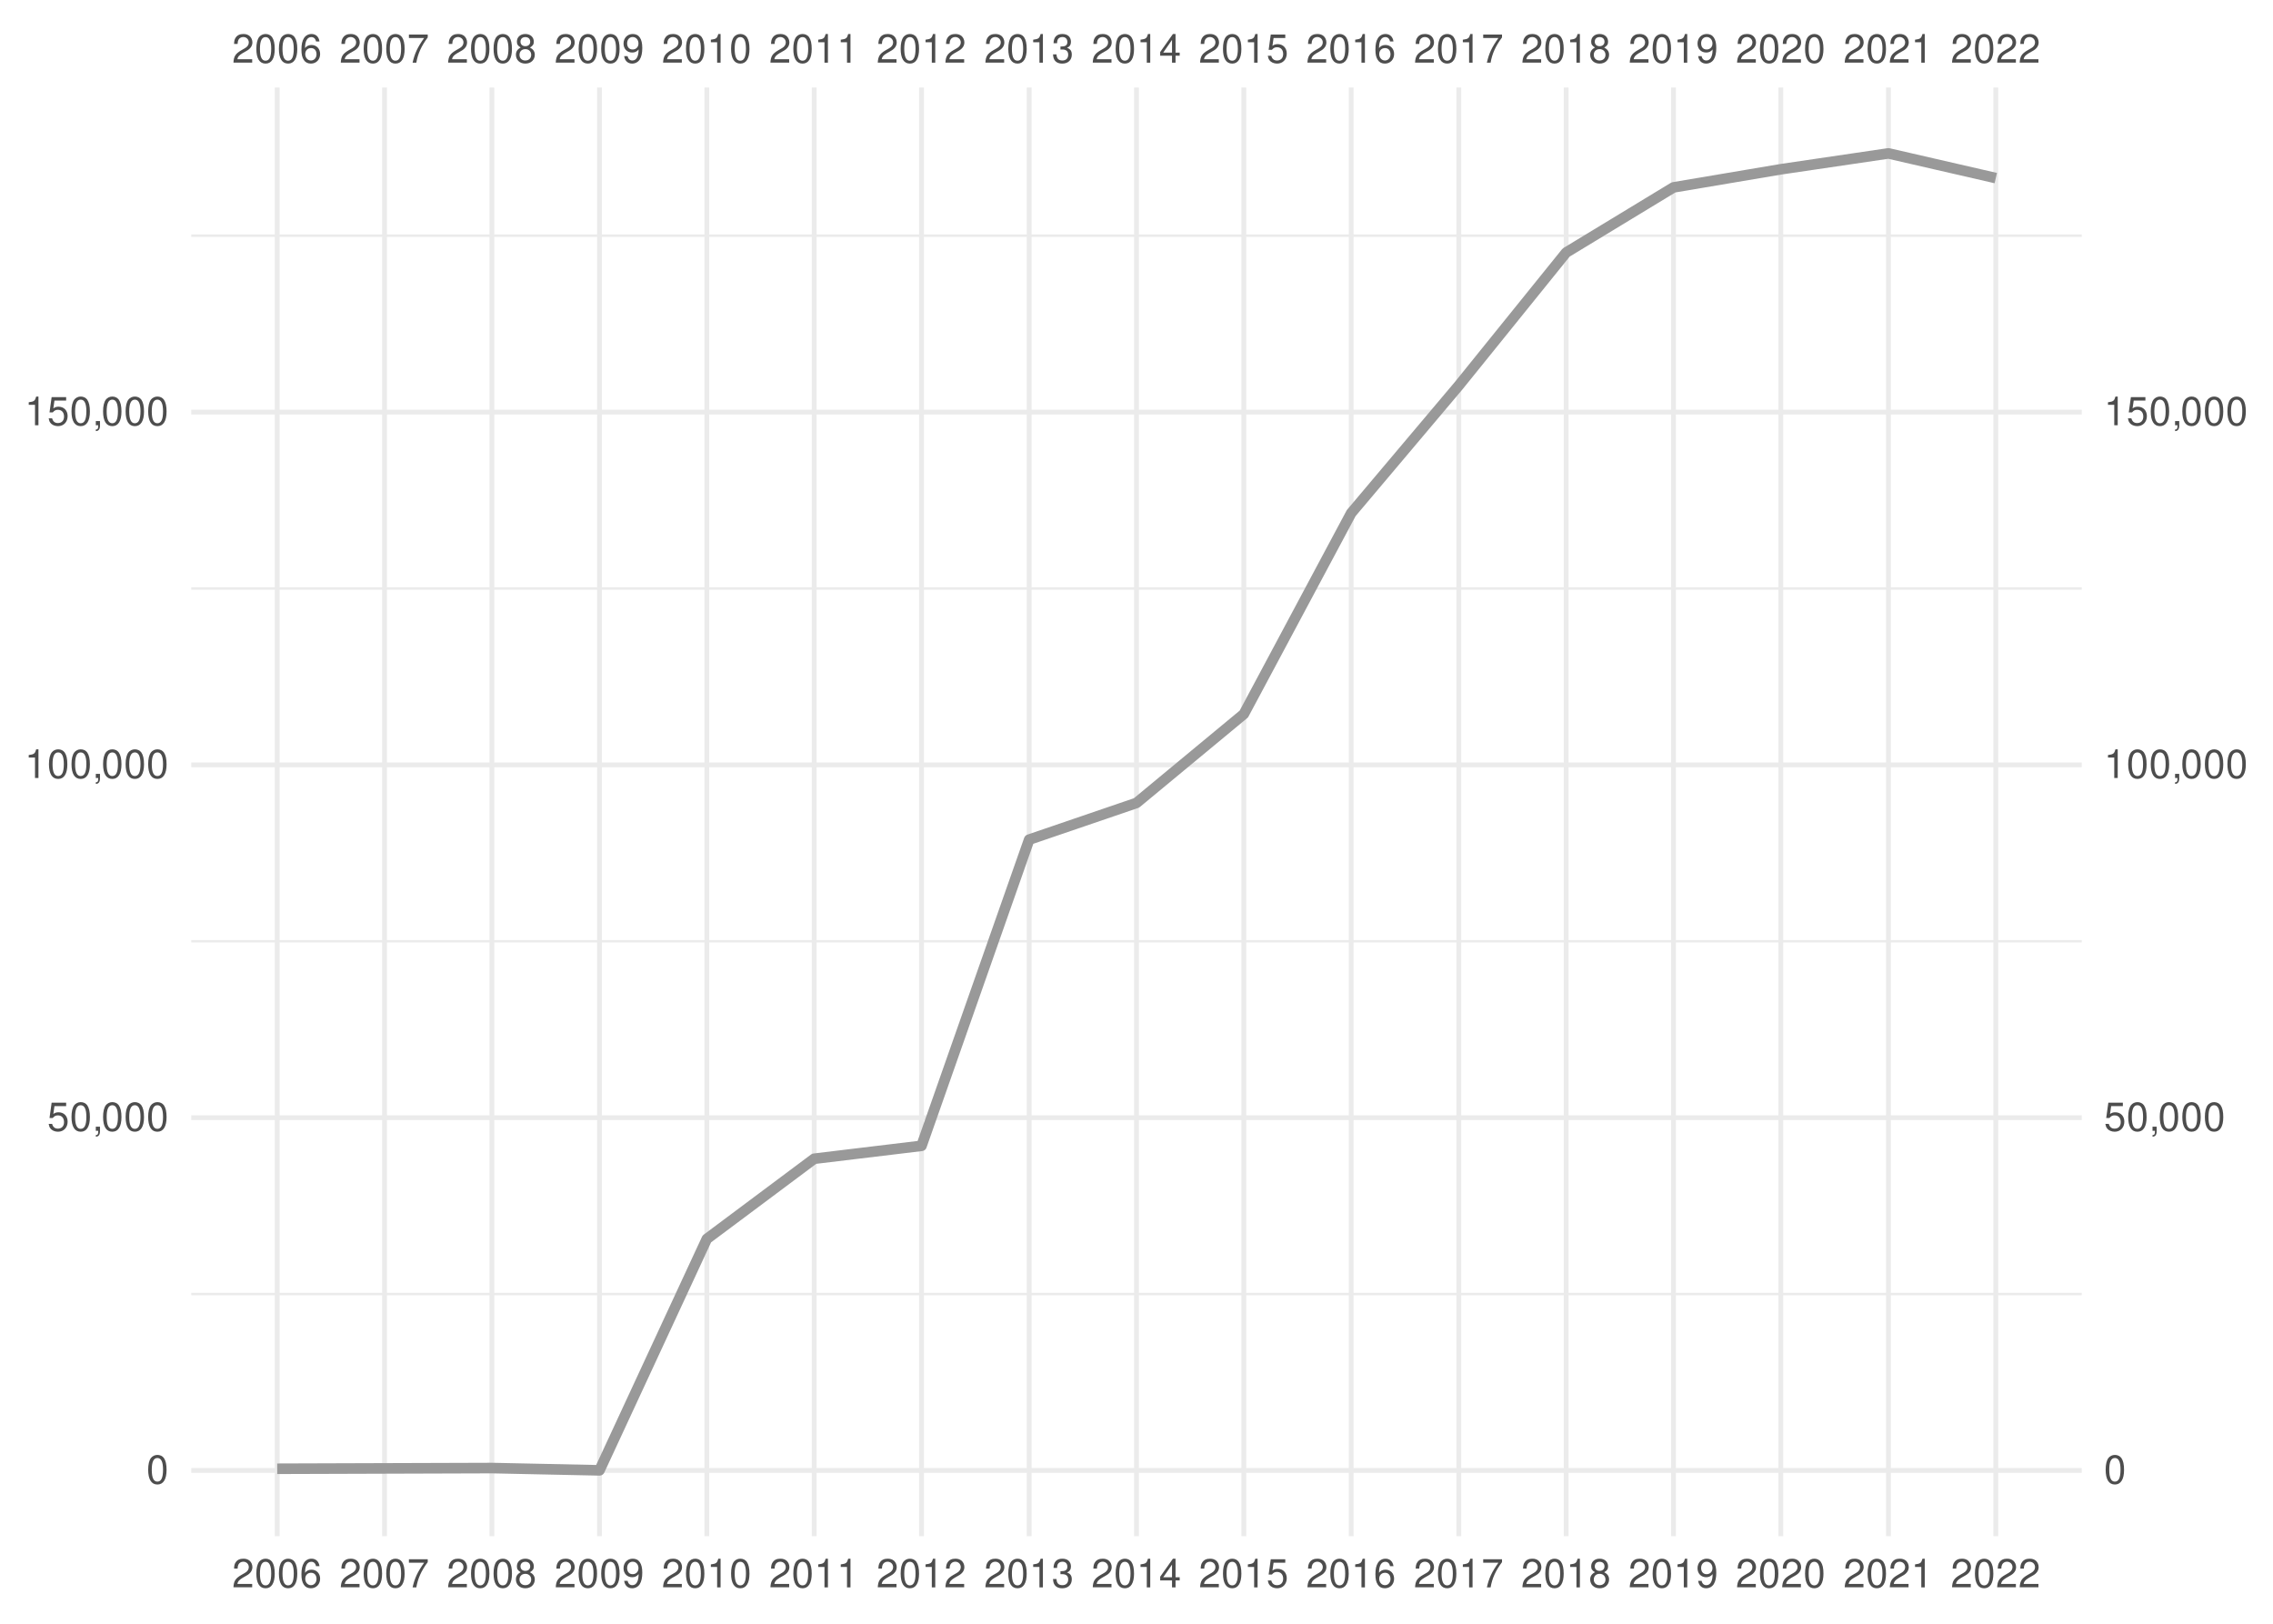
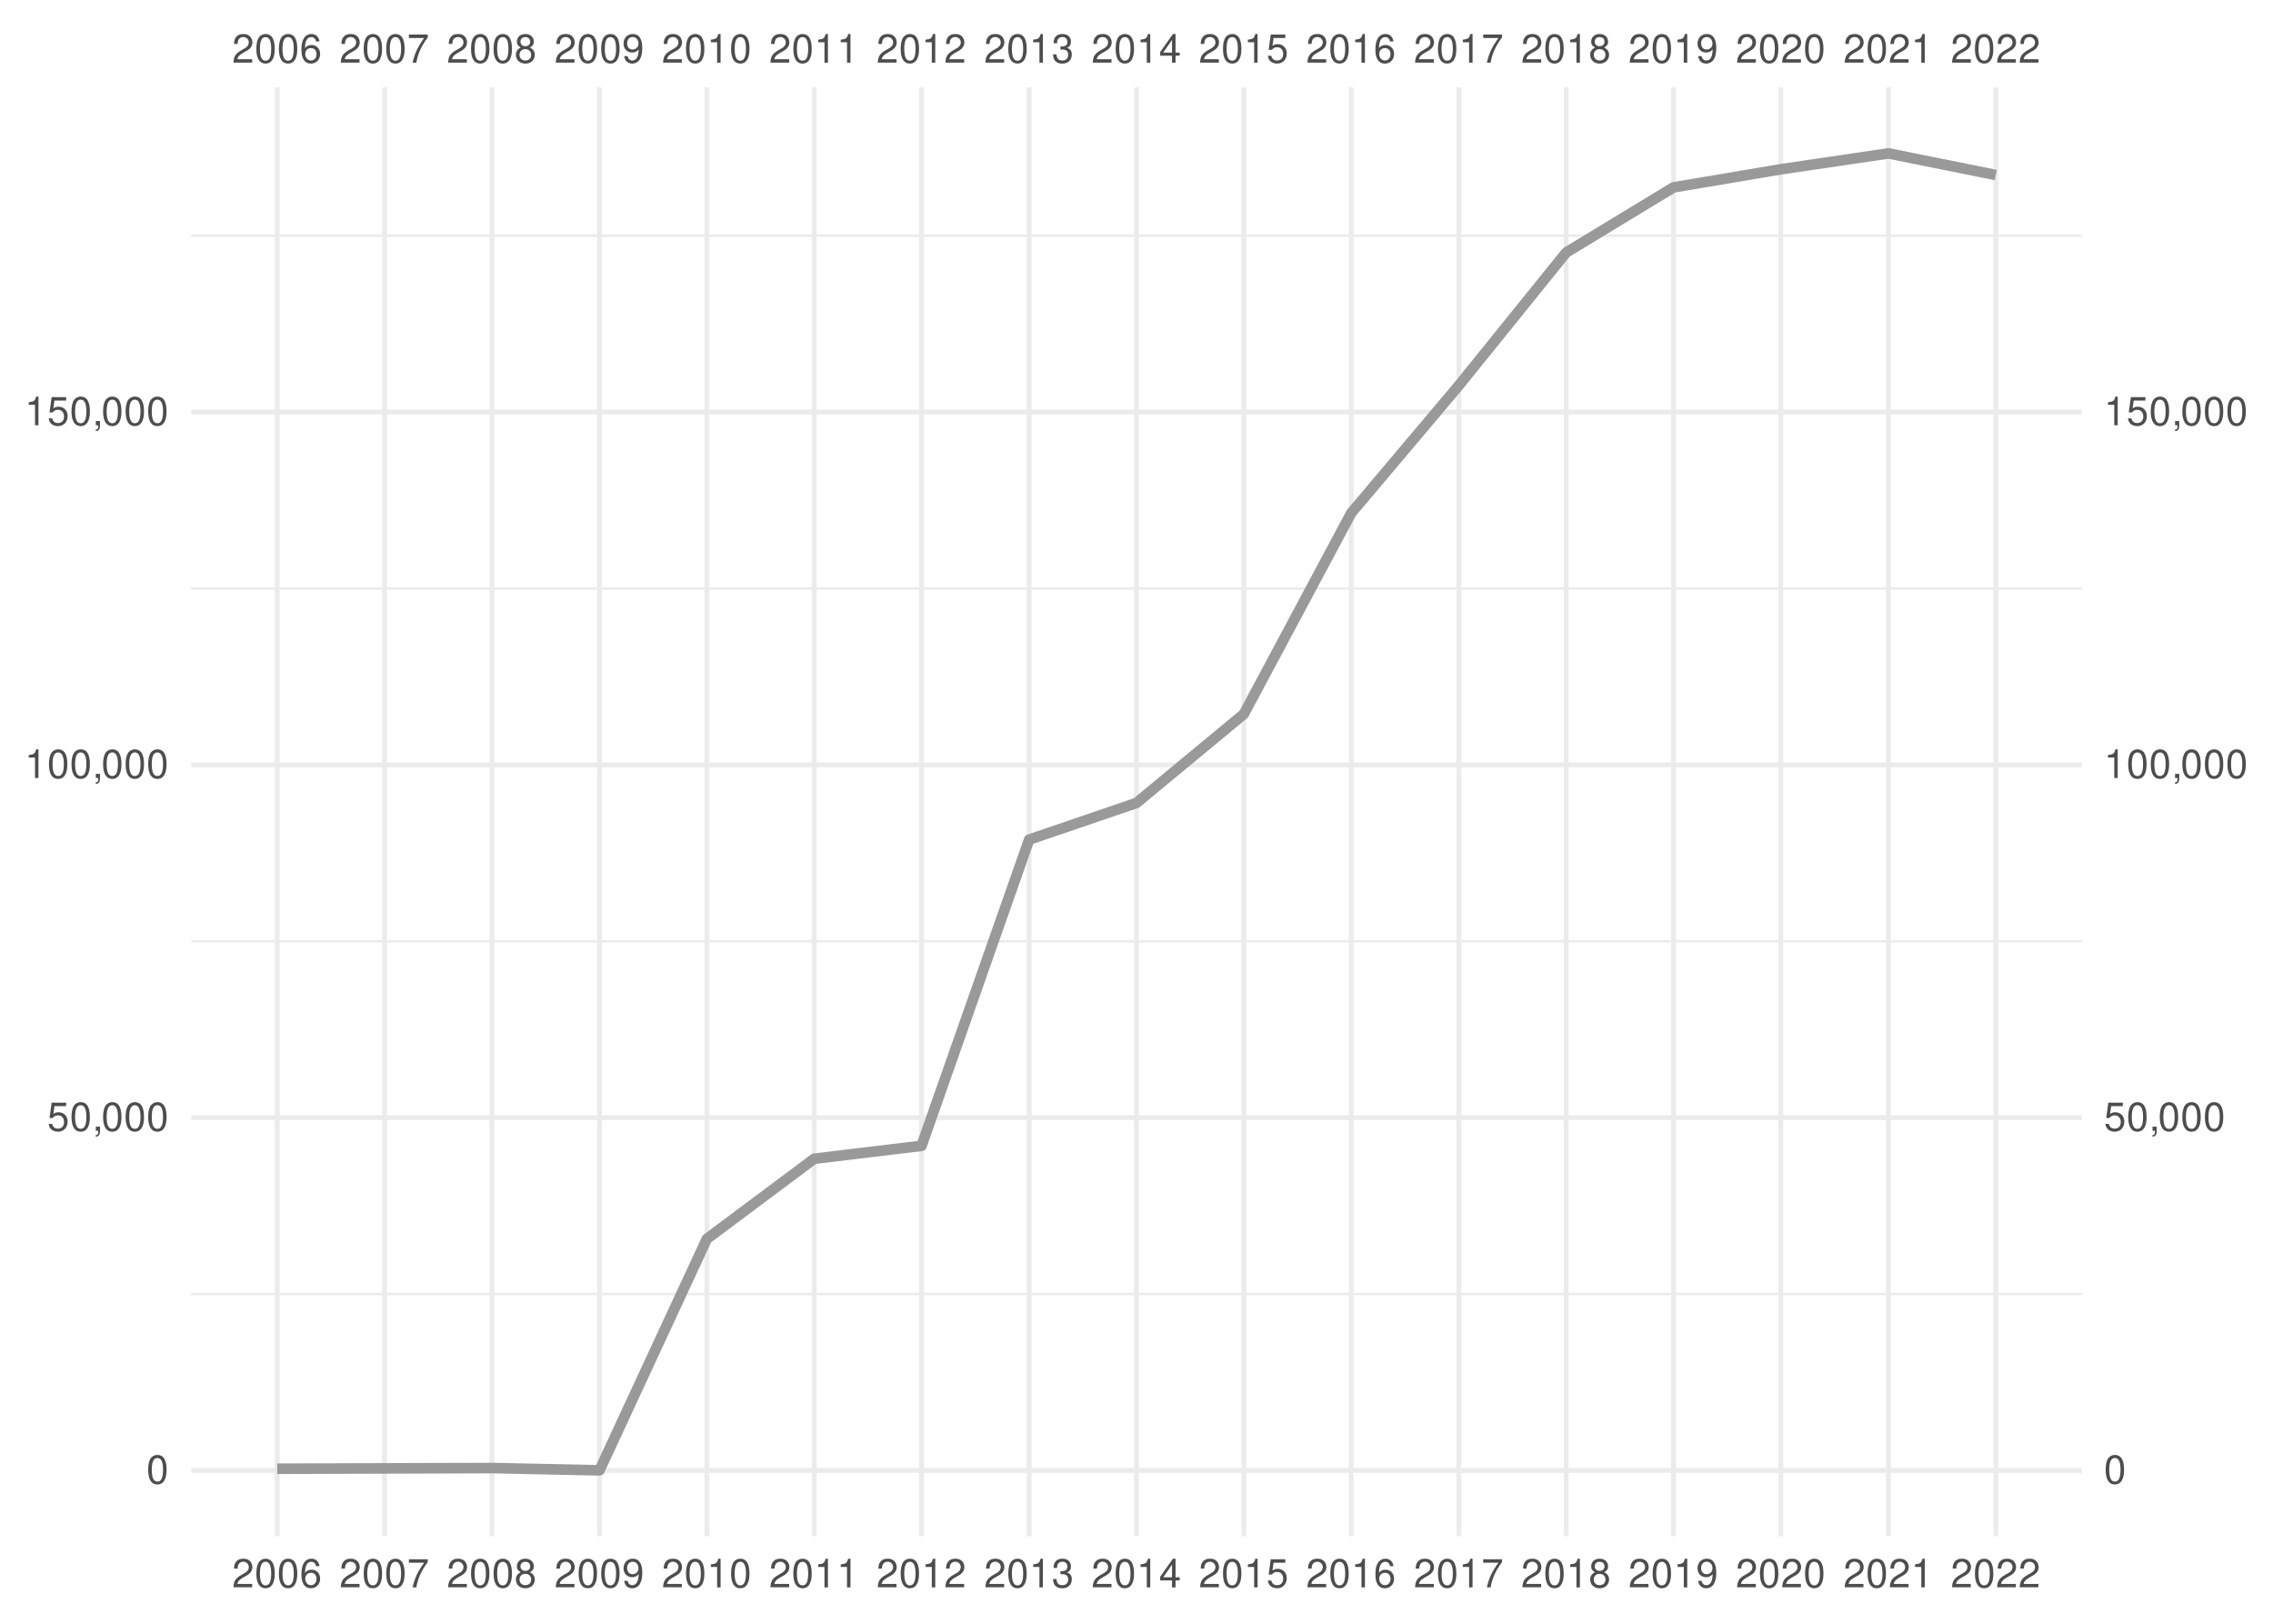
<svg xmlns="http://www.w3.org/2000/svg" xmlns:xlink="http://www.w3.org/1999/xlink" width="504pt" height="360pt" viewBox="0 0 504 360" version="1.1">
  <defs>
    <g>
      <symbol overflow="visible" id="glyph0-0">
        <path style="stroke:none;" d="" />
      </symbol>
      <symbol overflow="visible" id="glyph0-1">
        <path style="stroke:none;" d="M 4.453 -0.766 L 1.172 -0.766 C 1.25 -1.297 1.531 -1.625 2.297 -2.094 L 3.172 -2.594 C 4.047 -3.062 4.5 -3.719 4.5 -4.5 C 4.5 -5.031 4.281 -5.531 3.922 -5.875 C 3.547 -6.203 3.094 -6.359 2.5 -6.359 C 1.703 -6.359 1.125 -6.078 0.781 -5.531 C 0.547 -5.203 0.453 -4.797 0.438 -4.156 L 1.219 -4.156 C 1.234 -4.594 1.297 -4.844 1.406 -5.062 C 1.594 -5.438 2 -5.688 2.469 -5.688 C 3.172 -5.688 3.703 -5.172 3.703 -4.484 C 3.703 -3.969 3.406 -3.531 2.859 -3.219 L 2.047 -2.75 C 0.75 -2 0.375 -1.406 0.297 -0.016 L 4.453 -0.016 Z M 4.453 -0.766 " />
      </symbol>
      <symbol overflow="visible" id="glyph0-2">
        <path style="stroke:none;" d="M 2.422 -6.359 C 1.844 -6.359 1.312 -6.094 0.984 -5.672 C 0.578 -5.109 0.375 -4.25 0.375 -3.078 C 0.375 -0.938 1.078 0.203 2.422 0.203 C 3.734 0.203 4.453 -0.938 4.453 -3.031 C 4.453 -4.25 4.266 -5.078 3.859 -5.672 C 3.531 -6.109 3.016 -6.359 2.422 -6.359 Z M 2.422 -5.672 C 3.25 -5.672 3.672 -4.828 3.672 -3.094 C 3.672 -1.281 3.266 -0.438 2.406 -0.438 C 1.578 -0.438 1.172 -1.312 1.172 -3.062 C 1.172 -4.828 1.578 -5.672 2.422 -5.672 Z M 2.422 -5.672 " />
      </symbol>
      <symbol overflow="visible" id="glyph0-3">
        <path style="stroke:none;" d="M 4.375 -4.703 C 4.234 -5.75 3.562 -6.359 2.609 -6.359 C 1.922 -6.359 1.312 -6.031 0.938 -5.453 C 0.547 -4.828 0.375 -4.062 0.375 -2.906 C 0.375 -1.828 0.531 -1.156 0.906 -0.594 C 1.234 -0.078 1.781 0.203 2.469 0.203 C 3.656 0.203 4.516 -0.688 4.516 -1.922 C 4.516 -3.094 3.719 -3.922 2.609 -3.922 C 1.984 -3.922 1.5 -3.688 1.172 -3.234 C 1.172 -4.797 1.672 -5.672 2.562 -5.672 C 3.109 -5.672 3.484 -5.328 3.609 -4.703 Z M 2.5 -3.234 C 3.25 -3.234 3.719 -2.703 3.719 -1.859 C 3.719 -1.062 3.188 -0.484 2.484 -0.484 C 1.766 -0.484 1.219 -1.094 1.219 -1.906 C 1.219 -2.688 1.734 -3.234 2.5 -3.234 Z M 2.5 -3.234 " />
      </symbol>
      <symbol overflow="visible" id="glyph0-4">
        <path style="stroke:none;" d="M 4.578 -6.234 L 0.406 -6.234 L 0.406 -5.469 L 3.781 -5.469 C 2.281 -3.359 1.688 -2.047 1.219 0 L 2.047 0 C 2.391 -2 3.172 -3.719 4.578 -5.594 Z M 4.578 -6.234 " />
      </symbol>
      <symbol overflow="visible" id="glyph0-5">
        <path style="stroke:none;" d="M 3.438 -3.359 C 4.094 -3.75 4.297 -4.062 4.297 -4.656 C 4.297 -5.672 3.531 -6.359 2.422 -6.359 C 1.312 -6.359 0.547 -5.672 0.547 -4.672 C 0.547 -4.062 0.75 -3.75 1.391 -3.359 C 0.672 -2.984 0.328 -2.469 0.328 -1.766 C 0.328 -0.609 1.172 0.203 2.422 0.203 C 3.656 0.203 4.516 -0.609 4.516 -1.766 C 4.516 -2.469 4.156 -2.984 3.438 -3.359 Z M 2.422 -5.672 C 3.078 -5.672 3.5 -5.281 3.5 -4.641 C 3.5 -4.047 3.062 -3.656 2.422 -3.656 C 1.766 -3.656 1.344 -4.047 1.344 -4.656 C 1.344 -5.281 1.766 -5.672 2.422 -5.672 Z M 2.422 -3 C 3.188 -3 3.719 -2.484 3.719 -1.75 C 3.719 -0.984 3.203 -0.484 2.406 -0.484 C 1.641 -0.484 1.125 -1 1.125 -1.734 C 1.125 -2.5 1.641 -3 2.422 -3 Z M 2.422 -3 " />
      </symbol>
      <symbol overflow="visible" id="glyph0-6">
        <path style="stroke:none;" d="M 0.469 -1.453 C 0.609 -0.406 1.281 0.203 2.234 0.203 C 2.922 0.203 3.547 -0.125 3.922 -0.703 C 4.297 -1.328 4.484 -2.109 4.484 -3.25 C 4.484 -4.328 4.312 -5 3.953 -5.562 C 3.609 -6.094 3.062 -6.359 2.375 -6.359 C 1.188 -6.359 0.328 -5.469 0.328 -4.234 C 0.328 -3.062 1.125 -2.25 2.25 -2.25 C 2.844 -2.25 3.281 -2.453 3.672 -2.938 C 3.672 -1.359 3.172 -0.484 2.281 -0.484 C 1.734 -0.484 1.359 -0.828 1.234 -1.453 Z M 2.359 -5.688 C 3.094 -5.688 3.641 -5.078 3.641 -4.25 C 3.641 -3.469 3.109 -2.922 2.344 -2.922 C 1.594 -2.922 1.125 -3.453 1.125 -4.297 C 1.125 -5.109 1.641 -5.688 2.359 -5.688 Z M 2.359 -5.688 " />
      </symbol>
      <symbol overflow="visible" id="glyph0-7">
        <path style="stroke:none;" d="M 2.281 -4.531 L 2.281 0 L 3.047 0 L 3.047 -6.359 L 2.547 -6.359 C 2.266 -5.391 2.094 -5.25 0.891 -5.094 L 0.891 -4.531 Z M 2.281 -4.531 " />
      </symbol>
      <symbol overflow="visible" id="glyph0-8">
        <path style="stroke:none;" d="M 1.938 -2.922 L 2.359 -2.922 C 3.203 -2.922 3.656 -2.531 3.656 -1.766 C 3.656 -0.969 3.172 -0.484 2.375 -0.484 C 1.516 -0.484 1.109 -0.922 1.062 -1.844 L 0.281 -1.844 C 0.312 -1.344 0.406 -1 0.547 -0.719 C 0.875 -0.109 1.484 0.203 2.344 0.203 C 3.625 0.203 4.453 -0.578 4.453 -1.781 C 4.453 -2.594 4.141 -3.031 3.391 -3.297 C 3.969 -3.531 4.266 -3.969 4.266 -4.609 C 4.266 -5.703 3.547 -6.359 2.359 -6.359 C 1.109 -6.359 0.438 -5.656 0.406 -4.312 L 1.188 -4.312 C 1.203 -4.703 1.234 -4.922 1.328 -5.109 C 1.5 -5.469 1.891 -5.688 2.375 -5.688 C 3.062 -5.688 3.469 -5.266 3.469 -4.578 C 3.469 -4.141 3.312 -3.859 2.969 -3.719 C 2.766 -3.625 2.484 -3.594 1.938 -3.578 Z M 1.938 -2.922 " />
      </symbol>
      <symbol overflow="visible" id="glyph0-9">
        <path style="stroke:none;" d="M 2.875 -1.547 L 2.875 0 L 3.656 0 L 3.656 -1.547 L 4.578 -1.547 L 4.578 -2.234 L 3.656 -2.234 L 3.656 -6.359 L 3.078 -6.359 L 0.25 -2.359 L 0.25 -1.547 Z M 2.875 -2.234 L 0.922 -2.234 L 2.875 -5.047 Z M 2.875 -2.234 " />
      </symbol>
      <symbol overflow="visible" id="glyph0-10">
        <path style="stroke:none;" d="M 4.188 -6.234 L 0.969 -6.234 L 0.5 -2.844 L 1.219 -2.844 C 1.578 -3.266 1.875 -3.422 2.359 -3.422 C 3.203 -3.422 3.719 -2.844 3.719 -1.922 C 3.719 -1.031 3.203 -0.484 2.359 -0.484 C 1.688 -0.484 1.266 -0.828 1.078 -1.531 L 0.312 -1.531 C 0.406 -1.016 0.5 -0.781 0.688 -0.547 C 1.031 -0.078 1.672 0.203 2.375 0.203 C 3.641 0.203 4.516 -0.719 4.516 -2.031 C 4.516 -3.266 3.688 -4.109 2.5 -4.109 C 2.062 -4.109 1.703 -4 1.344 -3.734 L 1.594 -5.469 L 4.188 -5.469 Z M 4.188 -6.234 " />
      </symbol>
      <symbol overflow="visible" id="glyph0-11">
        <path style="stroke:none;" d="M 0.766 -0.922 L 0.766 0 L 1.297 0 L 1.297 0.156 C 1.297 0.766 1.172 0.938 0.766 0.953 L 0.766 1.297 C 1.344 1.312 1.688 0.891 1.688 0.141 L 1.688 -0.922 Z M 0.766 -0.922 " />
      </symbol>
    </g>
    <clipPath id="clip1">
      <path d="M 42.41 286 L 461.59 286 L 461.59 288 L 42.41 288 Z M 42.41 286 " />
    </clipPath>
    <clipPath id="clip2">
      <path d="M 42.41 208 L 461.59 208 L 461.59 209 L 42.41 209 Z M 42.41 208 " />
    </clipPath>
    <clipPath id="clip3">
      <path d="M 42.41 130 L 461.59 130 L 461.59 131 L 42.41 131 Z M 42.41 130 " />
    </clipPath>
    <clipPath id="clip4">
      <path d="M 42.41 51 L 461.59 51 L 461.59 53 L 42.41 53 Z M 42.41 51 " />
    </clipPath>
    <clipPath id="clip5">
      <path d="M 42.41 325 L 461.59 325 L 461.59 327 L 42.41 327 Z M 42.41 325 " />
    </clipPath>
    <clipPath id="clip6">
      <path d="M 42.41 247 L 461.59 247 L 461.59 249 L 42.41 249 Z M 42.41 247 " />
    </clipPath>
    <clipPath id="clip7">
      <path d="M 42.41 169 L 461.59 169 L 461.59 171 L 42.41 171 Z M 42.41 169 " />
    </clipPath>
    <clipPath id="clip8">
      <path d="M 42.41 90 L 461.59 90 L 461.59 92 L 42.41 92 Z M 42.41 90 " />
    </clipPath>
    <clipPath id="clip9">
      <path d="M 60 19.41 L 62 19.41 L 62 340.59 L 60 340.59 Z M 60 19.41 " />
    </clipPath>
    <clipPath id="clip10">
      <path d="M 84 19.41 L 86 19.41 L 86 340.59 L 84 340.59 Z M 84 19.41 " />
    </clipPath>
    <clipPath id="clip11">
      <path d="M 108 19.41 L 110 19.41 L 110 340.59 L 108 340.59 Z M 108 19.41 " />
    </clipPath>
    <clipPath id="clip12">
      <path d="M 132 19.41 L 134 19.41 L 134 340.59 L 132 340.59 Z M 132 19.41 " />
    </clipPath>
    <clipPath id="clip13">
      <path d="M 156 19.41 L 158 19.41 L 158 340.59 L 156 340.59 Z M 156 19.41 " />
    </clipPath>
    <clipPath id="clip14">
      <path d="M 179 19.41 L 182 19.41 L 182 340.59 L 179 340.59 Z M 179 19.41 " />
    </clipPath>
    <clipPath id="clip15">
      <path d="M 203 19.41 L 205 19.41 L 205 340.59 L 203 340.59 Z M 203 19.41 " />
    </clipPath>
    <clipPath id="clip16">
      <path d="M 227 19.41 L 229 19.41 L 229 340.59 L 227 340.59 Z M 227 19.41 " />
    </clipPath>
    <clipPath id="clip17">
      <path d="M 251 19.41 L 253 19.41 L 253 340.59 L 251 340.59 Z M 251 19.41 " />
    </clipPath>
    <clipPath id="clip18">
      <path d="M 275 19.41 L 277 19.41 L 277 340.59 L 275 340.59 Z M 275 19.41 " />
    </clipPath>
    <clipPath id="clip19">
      <path d="M 299 19.41 L 301 19.41 L 301 340.59 L 299 340.59 Z M 299 19.41 " />
    </clipPath>
    <clipPath id="clip20">
      <path d="M 322 19.41 L 325 19.41 L 325 340.59 L 322 340.59 Z M 322 19.41 " />
    </clipPath>
    <clipPath id="clip21">
      <path d="M 346 19.41 L 348 19.41 L 348 340.59 L 346 340.59 Z M 346 19.41 " />
    </clipPath>
    <clipPath id="clip22">
      <path d="M 370 19.41 L 372 19.41 L 372 340.59 L 370 340.59 Z M 370 19.41 " />
    </clipPath>
    <clipPath id="clip23">
      <path d="M 394 19.41 L 396 19.41 L 396 340.59 L 394 340.59 Z M 394 19.41 " />
    </clipPath>
    <clipPath id="clip24">
      <path d="M 418 19.41 L 420 19.41 L 420 340.59 L 418 340.59 Z M 418 19.41 " />
    </clipPath>
    <clipPath id="clip25">
      <path d="M 442 19.41 L 444 19.41 L 444 340.59 L 442 340.59 Z M 442 19.41 " />
    </clipPath>
  </defs>
  <g id="surface41">
    <rect x="0" y="0" width="504" height="360" style="fill:rgb(100%,100%,100%);fill-opacity:1;stroke:none;" />
    <g clip-path="url(#clip1)" clip-rule="nonzero">
      <path style="fill:none;stroke-width:0.533;stroke-linecap:butt;stroke-linejoin:round;stroke:rgb(92.157%,92.157%,92.157%);stroke-opacity:1;stroke-miterlimit:10;" d="M 42.41 286.902 L 461.59 286.902 " />
    </g>
    <g clip-path="url(#clip2)" clip-rule="nonzero">
      <path style="fill:none;stroke-width:0.533;stroke-linecap:butt;stroke-linejoin:round;stroke:rgb(92.157%,92.157%,92.157%);stroke-opacity:1;stroke-miterlimit:10;" d="M 42.41 208.688 L 461.59 208.688 " />
    </g>
    <g clip-path="url(#clip3)" clip-rule="nonzero">
      <path style="fill:none;stroke-width:0.533;stroke-linecap:butt;stroke-linejoin:round;stroke:rgb(92.157%,92.157%,92.157%);stroke-opacity:1;stroke-miterlimit:10;" d="M 42.41 130.473 L 461.59 130.473 " />
    </g>
    <g clip-path="url(#clip4)" clip-rule="nonzero">
      <path style="fill:none;stroke-width:0.533;stroke-linecap:butt;stroke-linejoin:round;stroke:rgb(92.157%,92.157%,92.157%);stroke-opacity:1;stroke-miterlimit:10;" d="M 42.41 52.258 L 461.59 52.258 " />
    </g>
    <g clip-path="url(#clip5)" clip-rule="nonzero">
      <path style="fill:none;stroke-width:1.067;stroke-linecap:butt;stroke-linejoin:round;stroke:rgb(92.157%,92.157%,92.157%);stroke-opacity:1;stroke-miterlimit:10;" d="M 42.41 326.012 L 461.59 326.012 " />
    </g>
    <g clip-path="url(#clip6)" clip-rule="nonzero">
      <path style="fill:none;stroke-width:1.067;stroke-linecap:butt;stroke-linejoin:round;stroke:rgb(92.157%,92.157%,92.157%);stroke-opacity:1;stroke-miterlimit:10;" d="M 42.41 247.797 L 461.59 247.797 " />
    </g>
    <g clip-path="url(#clip7)" clip-rule="nonzero">
      <path style="fill:none;stroke-width:1.067;stroke-linecap:butt;stroke-linejoin:round;stroke:rgb(92.157%,92.157%,92.157%);stroke-opacity:1;stroke-miterlimit:10;" d="M 42.41 169.578 L 461.59 169.578 " />
    </g>
    <g clip-path="url(#clip8)" clip-rule="nonzero">
      <path style="fill:none;stroke-width:1.067;stroke-linecap:butt;stroke-linejoin:round;stroke:rgb(92.157%,92.157%,92.157%);stroke-opacity:1;stroke-miterlimit:10;" d="M 42.41 91.363 L 461.59 91.363 " />
    </g>
    <g clip-path="url(#clip9)" clip-rule="nonzero">
      <path style="fill:none;stroke-width:1.067;stroke-linecap:butt;stroke-linejoin:round;stroke:rgb(92.157%,92.157%,92.157%);stroke-opacity:1;stroke-miterlimit:10;" d="M 61.465 340.59 L 61.465 19.41 " />
    </g>
    <g clip-path="url(#clip10)" clip-rule="nonzero">
      <path style="fill:none;stroke-width:1.067;stroke-linecap:butt;stroke-linejoin:round;stroke:rgb(92.157%,92.157%,92.157%);stroke-opacity:1;stroke-miterlimit:10;" d="M 85.266 340.59 L 85.266 19.41 " />
    </g>
    <g clip-path="url(#clip11)" clip-rule="nonzero">
      <path style="fill:none;stroke-width:1.067;stroke-linecap:butt;stroke-linejoin:round;stroke:rgb(92.157%,92.157%,92.157%);stroke-opacity:1;stroke-miterlimit:10;" d="M 109.066 340.59 L 109.066 19.41 " />
    </g>
    <g clip-path="url(#clip12)" clip-rule="nonzero">
      <path style="fill:none;stroke-width:1.067;stroke-linecap:butt;stroke-linejoin:round;stroke:rgb(92.157%,92.157%,92.157%);stroke-opacity:1;stroke-miterlimit:10;" d="M 132.93 340.59 L 132.93 19.41 " />
    </g>
    <g clip-path="url(#clip13)" clip-rule="nonzero">
      <path style="fill:none;stroke-width:1.067;stroke-linecap:butt;stroke-linejoin:round;stroke:rgb(92.157%,92.157%,92.157%);stroke-opacity:1;stroke-miterlimit:10;" d="M 156.73 340.59 L 156.73 19.41 " />
    </g>
    <g clip-path="url(#clip14)" clip-rule="nonzero">
      <path style="fill:none;stroke-width:1.067;stroke-linecap:butt;stroke-linejoin:round;stroke:rgb(92.157%,92.157%,92.157%);stroke-opacity:1;stroke-miterlimit:10;" d="M 180.531 340.59 L 180.531 19.41 " />
    </g>
    <g clip-path="url(#clip15)" clip-rule="nonzero">
      <path style="fill:none;stroke-width:1.067;stroke-linecap:butt;stroke-linejoin:round;stroke:rgb(92.157%,92.157%,92.157%);stroke-opacity:1;stroke-miterlimit:10;" d="M 204.332 340.59 L 204.332 19.41 " />
    </g>
    <g clip-path="url(#clip16)" clip-rule="nonzero">
      <path style="fill:none;stroke-width:1.067;stroke-linecap:butt;stroke-linejoin:round;stroke:rgb(92.157%,92.157%,92.157%);stroke-opacity:1;stroke-miterlimit:10;" d="M 228.199 340.59 L 228.199 19.41 " />
    </g>
    <g clip-path="url(#clip17)" clip-rule="nonzero">
      <path style="fill:none;stroke-width:1.067;stroke-linecap:butt;stroke-linejoin:round;stroke:rgb(92.157%,92.157%,92.157%);stroke-opacity:1;stroke-miterlimit:10;" d="M 252 340.59 L 252 19.41 " />
    </g>
    <g clip-path="url(#clip18)" clip-rule="nonzero">
      <path style="fill:none;stroke-width:1.067;stroke-linecap:butt;stroke-linejoin:round;stroke:rgb(92.157%,92.157%,92.157%);stroke-opacity:1;stroke-miterlimit:10;" d="M 275.801 340.59 L 275.801 19.41 " />
    </g>
    <g clip-path="url(#clip19)" clip-rule="nonzero">
      <path style="fill:none;stroke-width:1.067;stroke-linecap:butt;stroke-linejoin:round;stroke:rgb(92.157%,92.157%,92.157%);stroke-opacity:1;stroke-miterlimit:10;" d="M 299.602 340.59 L 299.602 19.41 " />
    </g>
    <g clip-path="url(#clip20)" clip-rule="nonzero">
      <path style="fill:none;stroke-width:1.067;stroke-linecap:butt;stroke-linejoin:round;stroke:rgb(92.157%,92.157%,92.157%);stroke-opacity:1;stroke-miterlimit:10;" d="M 323.469 340.59 L 323.469 19.41 " />
    </g>
    <g clip-path="url(#clip21)" clip-rule="nonzero">
      <path style="fill:none;stroke-width:1.067;stroke-linecap:butt;stroke-linejoin:round;stroke:rgb(92.157%,92.157%,92.157%);stroke-opacity:1;stroke-miterlimit:10;" d="M 347.27 340.59 L 347.27 19.41 " />
    </g>
    <g clip-path="url(#clip22)" clip-rule="nonzero">
      <path style="fill:none;stroke-width:1.067;stroke-linecap:butt;stroke-linejoin:round;stroke:rgb(92.157%,92.157%,92.157%);stroke-opacity:1;stroke-miterlimit:10;" d="M 371.07 340.59 L 371.07 19.41 " />
    </g>
    <g clip-path="url(#clip23)" clip-rule="nonzero">
      <path style="fill:none;stroke-width:1.067;stroke-linecap:butt;stroke-linejoin:round;stroke:rgb(92.157%,92.157%,92.157%);stroke-opacity:1;stroke-miterlimit:10;" d="M 394.867 340.59 L 394.867 19.41 " />
    </g>
    <g clip-path="url(#clip24)" clip-rule="nonzero">
      <path style="fill:none;stroke-width:1.067;stroke-linecap:butt;stroke-linejoin:round;stroke:rgb(92.157%,92.157%,92.157%);stroke-opacity:1;stroke-miterlimit:10;" d="M 418.734 340.59 L 418.734 19.41 " />
    </g>
    <g clip-path="url(#clip25)" clip-rule="nonzero">
      <path style="fill:none;stroke-width:1.067;stroke-linecap:butt;stroke-linejoin:round;stroke:rgb(92.157%,92.157%,92.157%);stroke-opacity:1;stroke-miterlimit:10;" d="M 442.535 340.59 L 442.535 19.41 " />
    </g>
-     <path style="fill:none;stroke-width:2.347;stroke-linecap:butt;stroke-linejoin:round;stroke:rgb(60%,60%,60%);stroke-opacity:1;stroke-miterlimit:10;" d="M 61.465 325.637 L 109.066 325.484 L 132.93 325.988 L 156.73 274.68 L 180.531 256.906 L 204.332 254.039 L 228.199 186.152 L 252 178.02 L 275.801 158.309 L 299.602 113.762 L 323.469 85.469 L 347.27 55.988 L 371.07 41.547 L 394.867 37.531 L 418.734 34.012 L 442.535 39.484 " />
+     <path style="fill:none;stroke-width:2.347;stroke-linecap:butt;stroke-linejoin:round;stroke:rgb(60%,60%,60%);stroke-opacity:1;stroke-miterlimit:10;" d="M 61.465 325.637 L 109.066 325.484 L 132.93 325.988 L 156.73 274.68 L 180.531 256.906 L 204.332 254.039 L 228.199 186.152 L 252 178.02 L 275.801 158.309 L 299.602 113.762 L 323.469 85.469 L 347.27 55.988 L 371.07 41.547 L 394.867 37.531 L 418.734 34.012 L 442.535 38.801 " />
    <g style="fill:rgb(30.196%,30.196%,30.196%);fill-opacity:1;">
      <use xlink:href="#glyph0-1" x="51.465" y="13.896" />
      <use xlink:href="#glyph0-2" x="56.465" y="13.896" />
      <use xlink:href="#glyph0-2" x="61.465" y="13.896" />
      <use xlink:href="#glyph0-3" x="66.465" y="13.896" />
    </g>
    <g style="fill:rgb(30.196%,30.196%,30.196%);fill-opacity:1;">
      <use xlink:href="#glyph0-1" x="75.266" y="13.896" />
      <use xlink:href="#glyph0-2" x="80.266" y="13.896" />
      <use xlink:href="#glyph0-2" x="85.266" y="13.896" />
      <use xlink:href="#glyph0-4" x="90.266" y="13.896" />
    </g>
    <g style="fill:rgb(30.196%,30.196%,30.196%);fill-opacity:1;">
      <use xlink:href="#glyph0-1" x="99.066" y="13.896" />
      <use xlink:href="#glyph0-2" x="104.066" y="13.896" />
      <use xlink:href="#glyph0-2" x="109.066" y="13.896" />
      <use xlink:href="#glyph0-5" x="114.066" y="13.896" />
    </g>
    <g style="fill:rgb(30.196%,30.196%,30.196%);fill-opacity:1;">
      <use xlink:href="#glyph0-1" x="122.93" y="13.896" />
      <use xlink:href="#glyph0-2" x="127.93" y="13.896" />
      <use xlink:href="#glyph0-2" x="132.93" y="13.896" />
      <use xlink:href="#glyph0-6" x="137.93" y="13.896" />
    </g>
    <g style="fill:rgb(30.196%,30.196%,30.196%);fill-opacity:1;">
      <use xlink:href="#glyph0-1" x="146.73" y="13.896" />
      <use xlink:href="#glyph0-2" x="151.73" y="13.896" />
      <use xlink:href="#glyph0-7" x="156.73" y="13.896" />
      <use xlink:href="#glyph0-2" x="161.73" y="13.896" />
    </g>
    <g style="fill:rgb(30.196%,30.196%,30.196%);fill-opacity:1;">
      <use xlink:href="#glyph0-1" x="170.531" y="13.896" />
      <use xlink:href="#glyph0-2" x="175.531" y="13.896" />
      <use xlink:href="#glyph0-7" x="180.531" y="13.896" />
      <use xlink:href="#glyph0-7" x="185.531" y="13.896" />
    </g>
    <g style="fill:rgb(30.196%,30.196%,30.196%);fill-opacity:1;">
      <use xlink:href="#glyph0-1" x="194.332" y="13.896" />
      <use xlink:href="#glyph0-2" x="199.332" y="13.896" />
      <use xlink:href="#glyph0-7" x="204.332" y="13.896" />
      <use xlink:href="#glyph0-1" x="209.332" y="13.896" />
    </g>
    <g style="fill:rgb(30.196%,30.196%,30.196%);fill-opacity:1;">
      <use xlink:href="#glyph0-1" x="218.199" y="13.896" />
      <use xlink:href="#glyph0-2" x="223.199" y="13.896" />
      <use xlink:href="#glyph0-7" x="228.199" y="13.896" />
      <use xlink:href="#glyph0-8" x="233.199" y="13.896" />
    </g>
    <g style="fill:rgb(30.196%,30.196%,30.196%);fill-opacity:1;">
      <use xlink:href="#glyph0-1" x="242" y="13.896" />
      <use xlink:href="#glyph0-2" x="247" y="13.896" />
      <use xlink:href="#glyph0-7" x="252" y="13.896" />
      <use xlink:href="#glyph0-9" x="257" y="13.896" />
    </g>
    <g style="fill:rgb(30.196%,30.196%,30.196%);fill-opacity:1;">
      <use xlink:href="#glyph0-1" x="265.801" y="13.896" />
      <use xlink:href="#glyph0-2" x="270.801" y="13.896" />
      <use xlink:href="#glyph0-7" x="275.801" y="13.896" />
      <use xlink:href="#glyph0-10" x="280.801" y="13.896" />
    </g>
    <g style="fill:rgb(30.196%,30.196%,30.196%);fill-opacity:1;">
      <use xlink:href="#glyph0-1" x="289.602" y="13.896" />
      <use xlink:href="#glyph0-2" x="294.602" y="13.896" />
      <use xlink:href="#glyph0-7" x="299.602" y="13.896" />
      <use xlink:href="#glyph0-3" x="304.602" y="13.896" />
    </g>
    <g style="fill:rgb(30.196%,30.196%,30.196%);fill-opacity:1;">
      <use xlink:href="#glyph0-1" x="313.469" y="13.896" />
      <use xlink:href="#glyph0-2" x="318.469" y="13.896" />
      <use xlink:href="#glyph0-7" x="323.469" y="13.896" />
      <use xlink:href="#glyph0-4" x="328.469" y="13.896" />
    </g>
    <g style="fill:rgb(30.196%,30.196%,30.196%);fill-opacity:1;">
      <use xlink:href="#glyph0-1" x="337.27" y="13.896" />
      <use xlink:href="#glyph0-2" x="342.27" y="13.896" />
      <use xlink:href="#glyph0-7" x="347.27" y="13.896" />
      <use xlink:href="#glyph0-5" x="352.27" y="13.896" />
    </g>
    <g style="fill:rgb(30.196%,30.196%,30.196%);fill-opacity:1;">
      <use xlink:href="#glyph0-1" x="361.07" y="13.896" />
      <use xlink:href="#glyph0-2" x="366.07" y="13.896" />
      <use xlink:href="#glyph0-7" x="371.07" y="13.896" />
      <use xlink:href="#glyph0-6" x="376.07" y="13.896" />
    </g>
    <g style="fill:rgb(30.196%,30.196%,30.196%);fill-opacity:1;">
      <use xlink:href="#glyph0-1" x="384.867" y="13.896" />
      <use xlink:href="#glyph0-2" x="389.867" y="13.896" />
      <use xlink:href="#glyph0-1" x="394.867" y="13.896" />
      <use xlink:href="#glyph0-2" x="399.867" y="13.896" />
    </g>
    <g style="fill:rgb(30.196%,30.196%,30.196%);fill-opacity:1;">
      <use xlink:href="#glyph0-1" x="408.734" y="13.896" />
      <use xlink:href="#glyph0-2" x="413.734" y="13.896" />
      <use xlink:href="#glyph0-1" x="418.734" y="13.896" />
      <use xlink:href="#glyph0-7" x="423.734" y="13.896" />
    </g>
    <g style="fill:rgb(30.196%,30.196%,30.196%);fill-opacity:1;">
      <use xlink:href="#glyph0-1" x="432.535" y="13.896" />
      <use xlink:href="#glyph0-2" x="437.535" y="13.896" />
      <use xlink:href="#glyph0-1" x="442.535" y="13.896" />
      <use xlink:href="#glyph0-1" x="447.535" y="13.896" />
    </g>
    <g style="fill:rgb(30.196%,30.196%,30.196%);fill-opacity:1;">
      <use xlink:href="#glyph0-2" x="32.48" y="328.927" />
    </g>
    <g style="fill:rgb(30.196%,30.196%,30.196%);fill-opacity:1;">
      <use xlink:href="#glyph0-10" x="10.48" y="250.712" />
      <use xlink:href="#glyph0-2" x="15.48" y="250.712" />
      <use xlink:href="#glyph0-11" x="20.48" y="250.712" />
      <use xlink:href="#glyph0-2" x="22.48" y="250.712" />
      <use xlink:href="#glyph0-2" x="27.48" y="250.712" />
      <use xlink:href="#glyph0-2" x="32.48" y="250.712" />
    </g>
    <g style="fill:rgb(30.196%,30.196%,30.196%);fill-opacity:1;">
      <use xlink:href="#glyph0-7" x="5.48" y="172.493" />
      <use xlink:href="#glyph0-2" x="10.48" y="172.493" />
      <use xlink:href="#glyph0-2" x="15.48" y="172.493" />
      <use xlink:href="#glyph0-11" x="20.48" y="172.493" />
      <use xlink:href="#glyph0-2" x="22.48" y="172.493" />
      <use xlink:href="#glyph0-2" x="27.48" y="172.493" />
      <use xlink:href="#glyph0-2" x="32.48" y="172.493" />
    </g>
    <g style="fill:rgb(30.196%,30.196%,30.196%);fill-opacity:1;">
      <use xlink:href="#glyph0-7" x="5.48" y="94.278" />
      <use xlink:href="#glyph0-10" x="10.48" y="94.278" />
      <use xlink:href="#glyph0-2" x="15.48" y="94.278" />
      <use xlink:href="#glyph0-11" x="20.48" y="94.278" />
      <use xlink:href="#glyph0-2" x="22.48" y="94.278" />
      <use xlink:href="#glyph0-2" x="27.48" y="94.278" />
      <use xlink:href="#glyph0-2" x="32.48" y="94.278" />
    </g>
    <g style="fill:rgb(30.196%,30.196%,30.196%);fill-opacity:1;">
      <use xlink:href="#glyph0-2" x="466.52" y="328.927" />
    </g>
    <g style="fill:rgb(30.196%,30.196%,30.196%);fill-opacity:1;">
      <use xlink:href="#glyph0-10" x="466.52" y="250.712" />
      <use xlink:href="#glyph0-2" x="471.52" y="250.712" />
      <use xlink:href="#glyph0-11" x="476.52" y="250.712" />
      <use xlink:href="#glyph0-2" x="478.52" y="250.712" />
      <use xlink:href="#glyph0-2" x="483.52" y="250.712" />
      <use xlink:href="#glyph0-2" x="488.52" y="250.712" />
    </g>
    <g style="fill:rgb(30.196%,30.196%,30.196%);fill-opacity:1;">
      <use xlink:href="#glyph0-7" x="466.52" y="172.493" />
      <use xlink:href="#glyph0-2" x="471.52" y="172.493" />
      <use xlink:href="#glyph0-2" x="476.52" y="172.493" />
      <use xlink:href="#glyph0-11" x="481.52" y="172.493" />
      <use xlink:href="#glyph0-2" x="483.52" y="172.493" />
      <use xlink:href="#glyph0-2" x="488.52" y="172.493" />
      <use xlink:href="#glyph0-2" x="493.52" y="172.493" />
    </g>
    <g style="fill:rgb(30.196%,30.196%,30.196%);fill-opacity:1;">
      <use xlink:href="#glyph0-7" x="466.52" y="94.278" />
      <use xlink:href="#glyph0-10" x="471.52" y="94.278" />
      <use xlink:href="#glyph0-2" x="476.52" y="94.278" />
      <use xlink:href="#glyph0-11" x="481.52" y="94.278" />
      <use xlink:href="#glyph0-2" x="483.52" y="94.278" />
      <use xlink:href="#glyph0-2" x="488.52" y="94.278" />
      <use xlink:href="#glyph0-2" x="493.52" y="94.278" />
    </g>
    <g style="fill:rgb(30.196%,30.196%,30.196%);fill-opacity:1;">
      <use xlink:href="#glyph0-1" x="51.465" y="351.935" />
      <use xlink:href="#glyph0-2" x="56.465" y="351.935" />
      <use xlink:href="#glyph0-2" x="61.465" y="351.935" />
      <use xlink:href="#glyph0-3" x="66.465" y="351.935" />
    </g>
    <g style="fill:rgb(30.196%,30.196%,30.196%);fill-opacity:1;">
      <use xlink:href="#glyph0-1" x="75.266" y="351.935" />
      <use xlink:href="#glyph0-2" x="80.266" y="351.935" />
      <use xlink:href="#glyph0-2" x="85.266" y="351.935" />
      <use xlink:href="#glyph0-4" x="90.266" y="351.935" />
    </g>
    <g style="fill:rgb(30.196%,30.196%,30.196%);fill-opacity:1;">
      <use xlink:href="#glyph0-1" x="99.066" y="351.935" />
      <use xlink:href="#glyph0-2" x="104.066" y="351.935" />
      <use xlink:href="#glyph0-2" x="109.066" y="351.935" />
      <use xlink:href="#glyph0-5" x="114.066" y="351.935" />
    </g>
    <g style="fill:rgb(30.196%,30.196%,30.196%);fill-opacity:1;">
      <use xlink:href="#glyph0-1" x="122.93" y="351.935" />
      <use xlink:href="#glyph0-2" x="127.93" y="351.935" />
      <use xlink:href="#glyph0-2" x="132.93" y="351.935" />
      <use xlink:href="#glyph0-6" x="137.93" y="351.935" />
    </g>
    <g style="fill:rgb(30.196%,30.196%,30.196%);fill-opacity:1;">
      <use xlink:href="#glyph0-1" x="146.73" y="351.935" />
      <use xlink:href="#glyph0-2" x="151.73" y="351.935" />
      <use xlink:href="#glyph0-7" x="156.73" y="351.935" />
      <use xlink:href="#glyph0-2" x="161.73" y="351.935" />
    </g>
    <g style="fill:rgb(30.196%,30.196%,30.196%);fill-opacity:1;">
      <use xlink:href="#glyph0-1" x="170.531" y="351.935" />
      <use xlink:href="#glyph0-2" x="175.531" y="351.935" />
      <use xlink:href="#glyph0-7" x="180.531" y="351.935" />
      <use xlink:href="#glyph0-7" x="185.531" y="351.935" />
    </g>
    <g style="fill:rgb(30.196%,30.196%,30.196%);fill-opacity:1;">
      <use xlink:href="#glyph0-1" x="194.332" y="351.935" />
      <use xlink:href="#glyph0-2" x="199.332" y="351.935" />
      <use xlink:href="#glyph0-7" x="204.332" y="351.935" />
      <use xlink:href="#glyph0-1" x="209.332" y="351.935" />
    </g>
    <g style="fill:rgb(30.196%,30.196%,30.196%);fill-opacity:1;">
      <use xlink:href="#glyph0-1" x="218.199" y="351.935" />
      <use xlink:href="#glyph0-2" x="223.199" y="351.935" />
      <use xlink:href="#glyph0-7" x="228.199" y="351.935" />
      <use xlink:href="#glyph0-8" x="233.199" y="351.935" />
    </g>
    <g style="fill:rgb(30.196%,30.196%,30.196%);fill-opacity:1;">
      <use xlink:href="#glyph0-1" x="242" y="351.935" />
      <use xlink:href="#glyph0-2" x="247" y="351.935" />
      <use xlink:href="#glyph0-7" x="252" y="351.935" />
      <use xlink:href="#glyph0-9" x="257" y="351.935" />
    </g>
    <g style="fill:rgb(30.196%,30.196%,30.196%);fill-opacity:1;">
      <use xlink:href="#glyph0-1" x="265.801" y="351.935" />
      <use xlink:href="#glyph0-2" x="270.801" y="351.935" />
      <use xlink:href="#glyph0-7" x="275.801" y="351.935" />
      <use xlink:href="#glyph0-10" x="280.801" y="351.935" />
    </g>
    <g style="fill:rgb(30.196%,30.196%,30.196%);fill-opacity:1;">
      <use xlink:href="#glyph0-1" x="289.602" y="351.935" />
      <use xlink:href="#glyph0-2" x="294.602" y="351.935" />
      <use xlink:href="#glyph0-7" x="299.602" y="351.935" />
      <use xlink:href="#glyph0-3" x="304.602" y="351.935" />
    </g>
    <g style="fill:rgb(30.196%,30.196%,30.196%);fill-opacity:1;">
      <use xlink:href="#glyph0-1" x="313.469" y="351.935" />
      <use xlink:href="#glyph0-2" x="318.469" y="351.935" />
      <use xlink:href="#glyph0-7" x="323.469" y="351.935" />
      <use xlink:href="#glyph0-4" x="328.469" y="351.935" />
    </g>
    <g style="fill:rgb(30.196%,30.196%,30.196%);fill-opacity:1;">
      <use xlink:href="#glyph0-1" x="337.27" y="351.935" />
      <use xlink:href="#glyph0-2" x="342.27" y="351.935" />
      <use xlink:href="#glyph0-7" x="347.27" y="351.935" />
      <use xlink:href="#glyph0-5" x="352.27" y="351.935" />
    </g>
    <g style="fill:rgb(30.196%,30.196%,30.196%);fill-opacity:1;">
      <use xlink:href="#glyph0-1" x="361.07" y="351.935" />
      <use xlink:href="#glyph0-2" x="366.07" y="351.935" />
      <use xlink:href="#glyph0-7" x="371.07" y="351.935" />
      <use xlink:href="#glyph0-6" x="376.07" y="351.935" />
    </g>
    <g style="fill:rgb(30.196%,30.196%,30.196%);fill-opacity:1;">
      <use xlink:href="#glyph0-1" x="384.867" y="351.935" />
      <use xlink:href="#glyph0-2" x="389.867" y="351.935" />
      <use xlink:href="#glyph0-1" x="394.867" y="351.935" />
      <use xlink:href="#glyph0-2" x="399.867" y="351.935" />
    </g>
    <g style="fill:rgb(30.196%,30.196%,30.196%);fill-opacity:1;">
      <use xlink:href="#glyph0-1" x="408.734" y="351.935" />
      <use xlink:href="#glyph0-2" x="413.734" y="351.935" />
      <use xlink:href="#glyph0-1" x="418.734" y="351.935" />
      <use xlink:href="#glyph0-7" x="423.734" y="351.935" />
    </g>
    <g style="fill:rgb(30.196%,30.196%,30.196%);fill-opacity:1;">
      <use xlink:href="#glyph0-1" x="432.535" y="351.935" />
      <use xlink:href="#glyph0-2" x="437.535" y="351.935" />
      <use xlink:href="#glyph0-1" x="442.535" y="351.935" />
      <use xlink:href="#glyph0-1" x="447.535" y="351.935" />
    </g>
  </g>
</svg>
